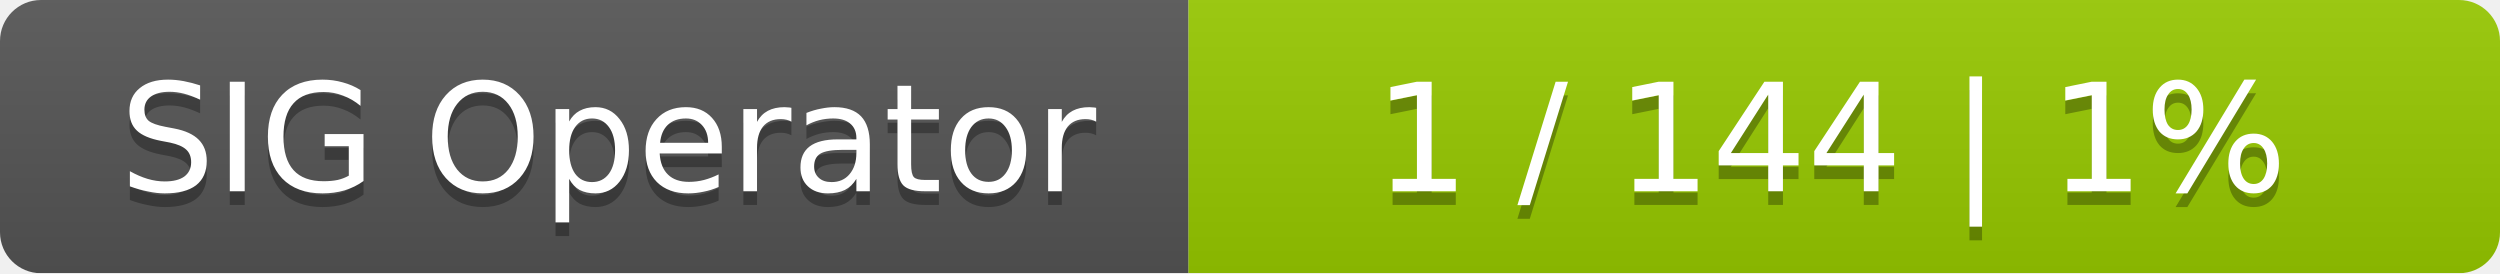
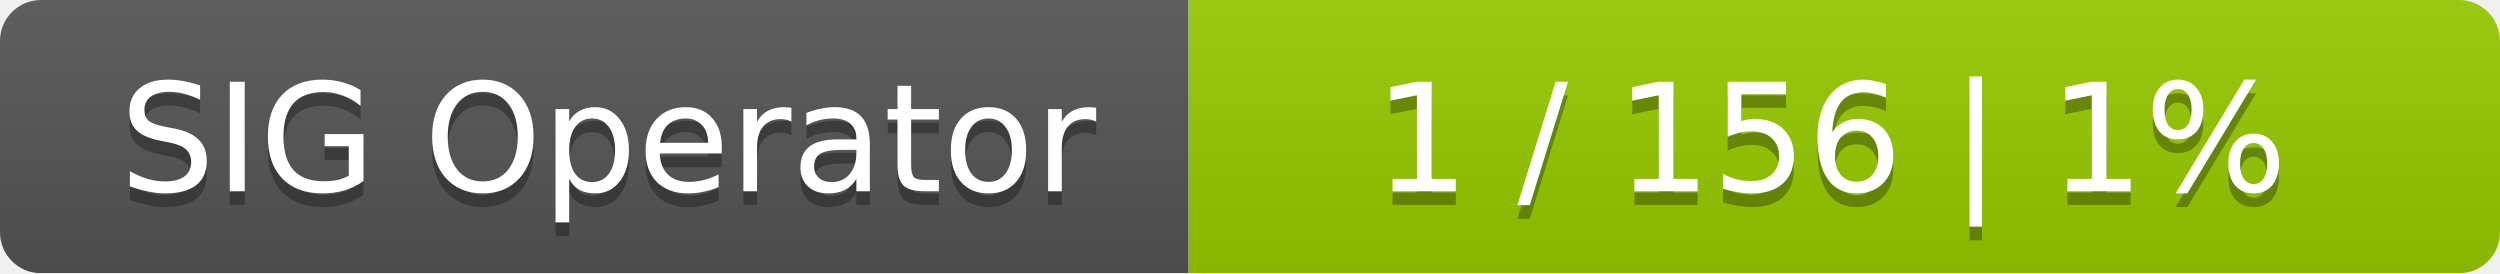
<svg xmlns="http://www.w3.org/2000/svg" width="183" height="20">
  <linearGradient id="smooth" x2="0" y2="100%">
    <stop offset="0" stop-color="#bbb" stop-opacity=".1" />
    <stop offset="1" stop-opacity=".1" />
  </linearGradient>
  <mask id="round">
    <rect width="183" height="20" rx="3" fill="#fff" />
  </mask>
  <g mask="url(#round)">
    <rect width="87" height="20" fill="#555" />
    <rect x="87" width="96" height="20" fill="#97ca00" />
    <rect width="183" height="20" fill="url(#smooth)" />
  </g>
  <g fill="#fff" text-anchor="middle" font-family="DejaVu Sans,Verdana,Geneva,sans-serif" font-size="11">
    <text x="44.5" y="15" fill="#010101" fill-opacity=".3">SIG Operator</text>
    <text x="44.5" y="14">SIG Operator</text>
-     <text x="134" y="15" fill="#010101" fill-opacity=".3">1 / 144    |    1%</text>
-     <text x="134" y="14">1 / 144    |    1%</text>
+     <text x="134" y="15" fill="#010101" fill-opacity=".3">1 / 156    |    1%</text>
+     <text x="134" y="14">1 / 156    |    1%</text>
  </g>
</svg>
